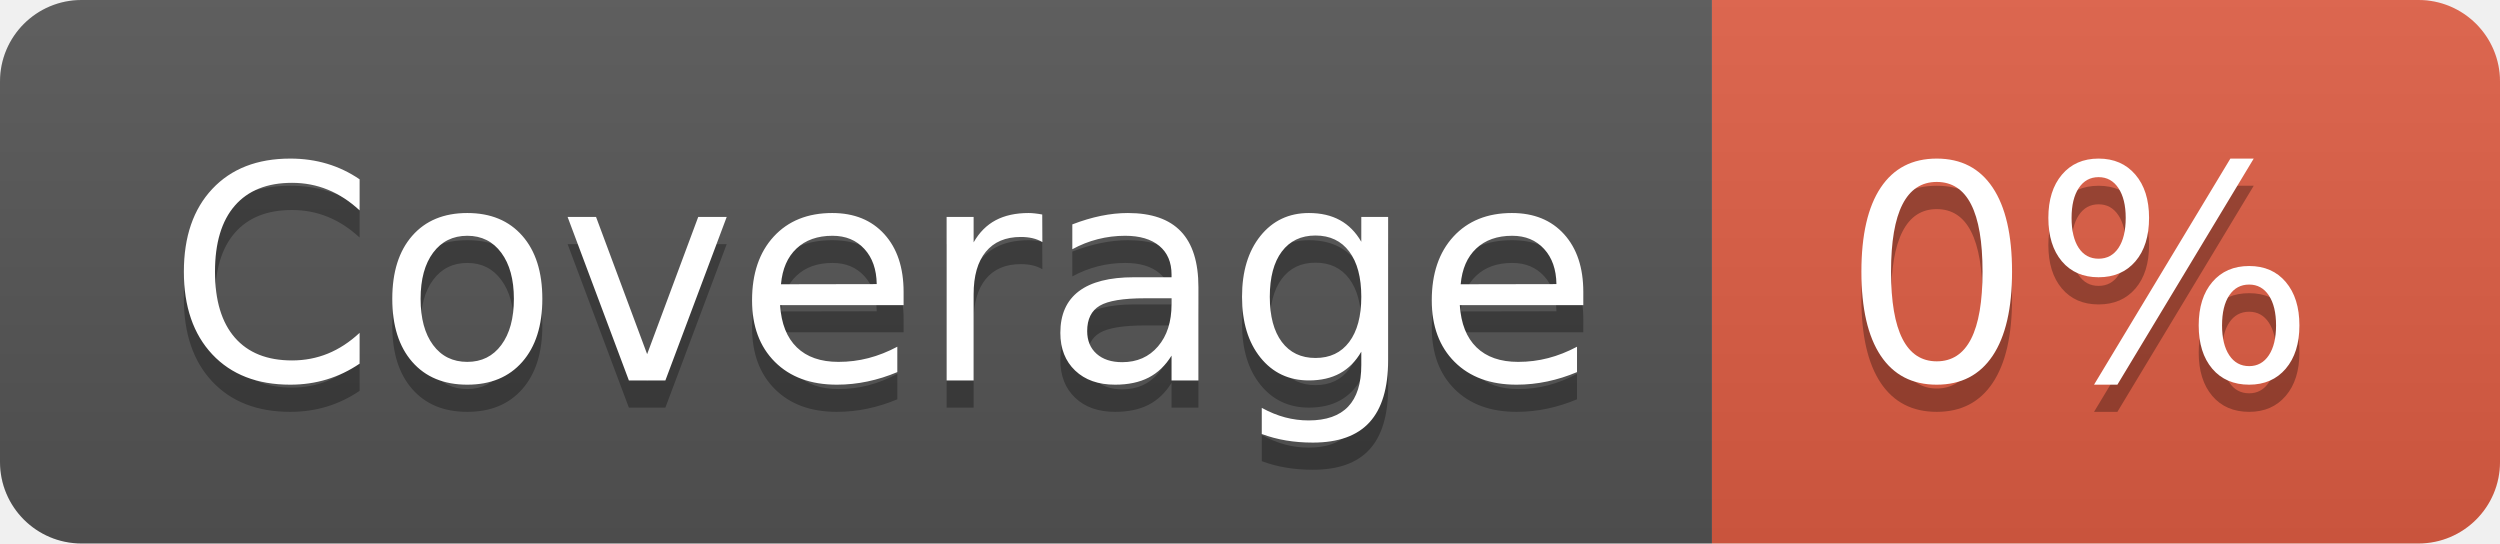
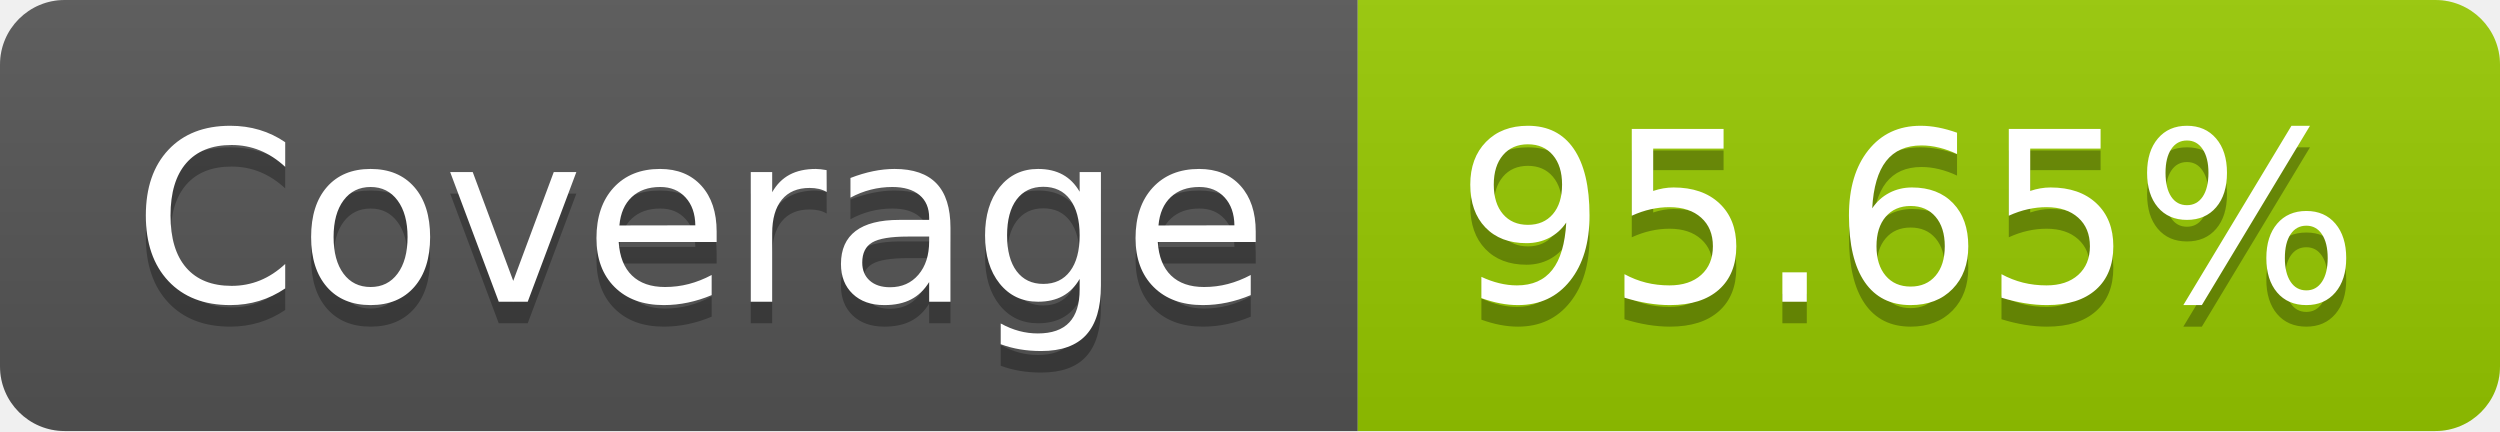
- <svg xmlns="http://www.w3.org/2000/svg" width="92" height="20" role="img" aria-label="Coverage: 0%">
+ <svg xmlns="http://www.w3.org/2000/svg" width="116" height="20" role="img" aria-label="Coverage: 95.65%">
  <linearGradient id="s" x2="0" y2="100%">
    <stop offset="0" stop-color="#bbb" stop-opacity=".1" />
    <stop offset="1" stop-opacity=".1" />
  </linearGradient>
  <clipPath id="r">
-     <rect width="92" height="20" rx="3" fill="#fff" />
+     <rect width="116" height="20" rx="3" fill="#fff" />
  </clipPath>
  <g clip-path="url(#r)">
    <rect width="63" height="20" fill="#555" />
-     <rect x="63" width="29" height="20" fill="#e05d44" />
-     <rect width="92" height="20" fill="url(#s)" />
+     <rect x="63" width="53" height="20" fill="#97ca00" />
+     <rect width="116" height="20" fill="url(#s)" />
  </g>
  <g fill="#fff" text-anchor="middle" font-family="Verdana,Geneva,DejaVu Sans,sans-serif" text-rendering="geometricPrecision" font-size="110">
    <text aria-hidden="true" x="325" y="150" fill="#010101" fill-opacity=".3" transform="scale(.1)" textLength="530">Coverage</text>
    <text x="325" y="140" transform="scale(.1)" fill="#fff" textLength="530">Coverage</text>
-     <text aria-hidden="true" x="765" y="150" fill="#010101" fill-opacity=".3" transform="scale(.1)" textLength="190">0%</text>
-     <text x="765" y="140" transform="scale(.1)" fill="#fff" textLength="190">0%</text>
+     <text aria-hidden="true" x="885" y="150" fill="#010101" fill-opacity=".3" transform="scale(.1)" textLength="430">95.65%</text>
+     <text x="885" y="140" transform="scale(.1)" fill="#fff" textLength="430">95.65%</text>
  </g>
</svg>
